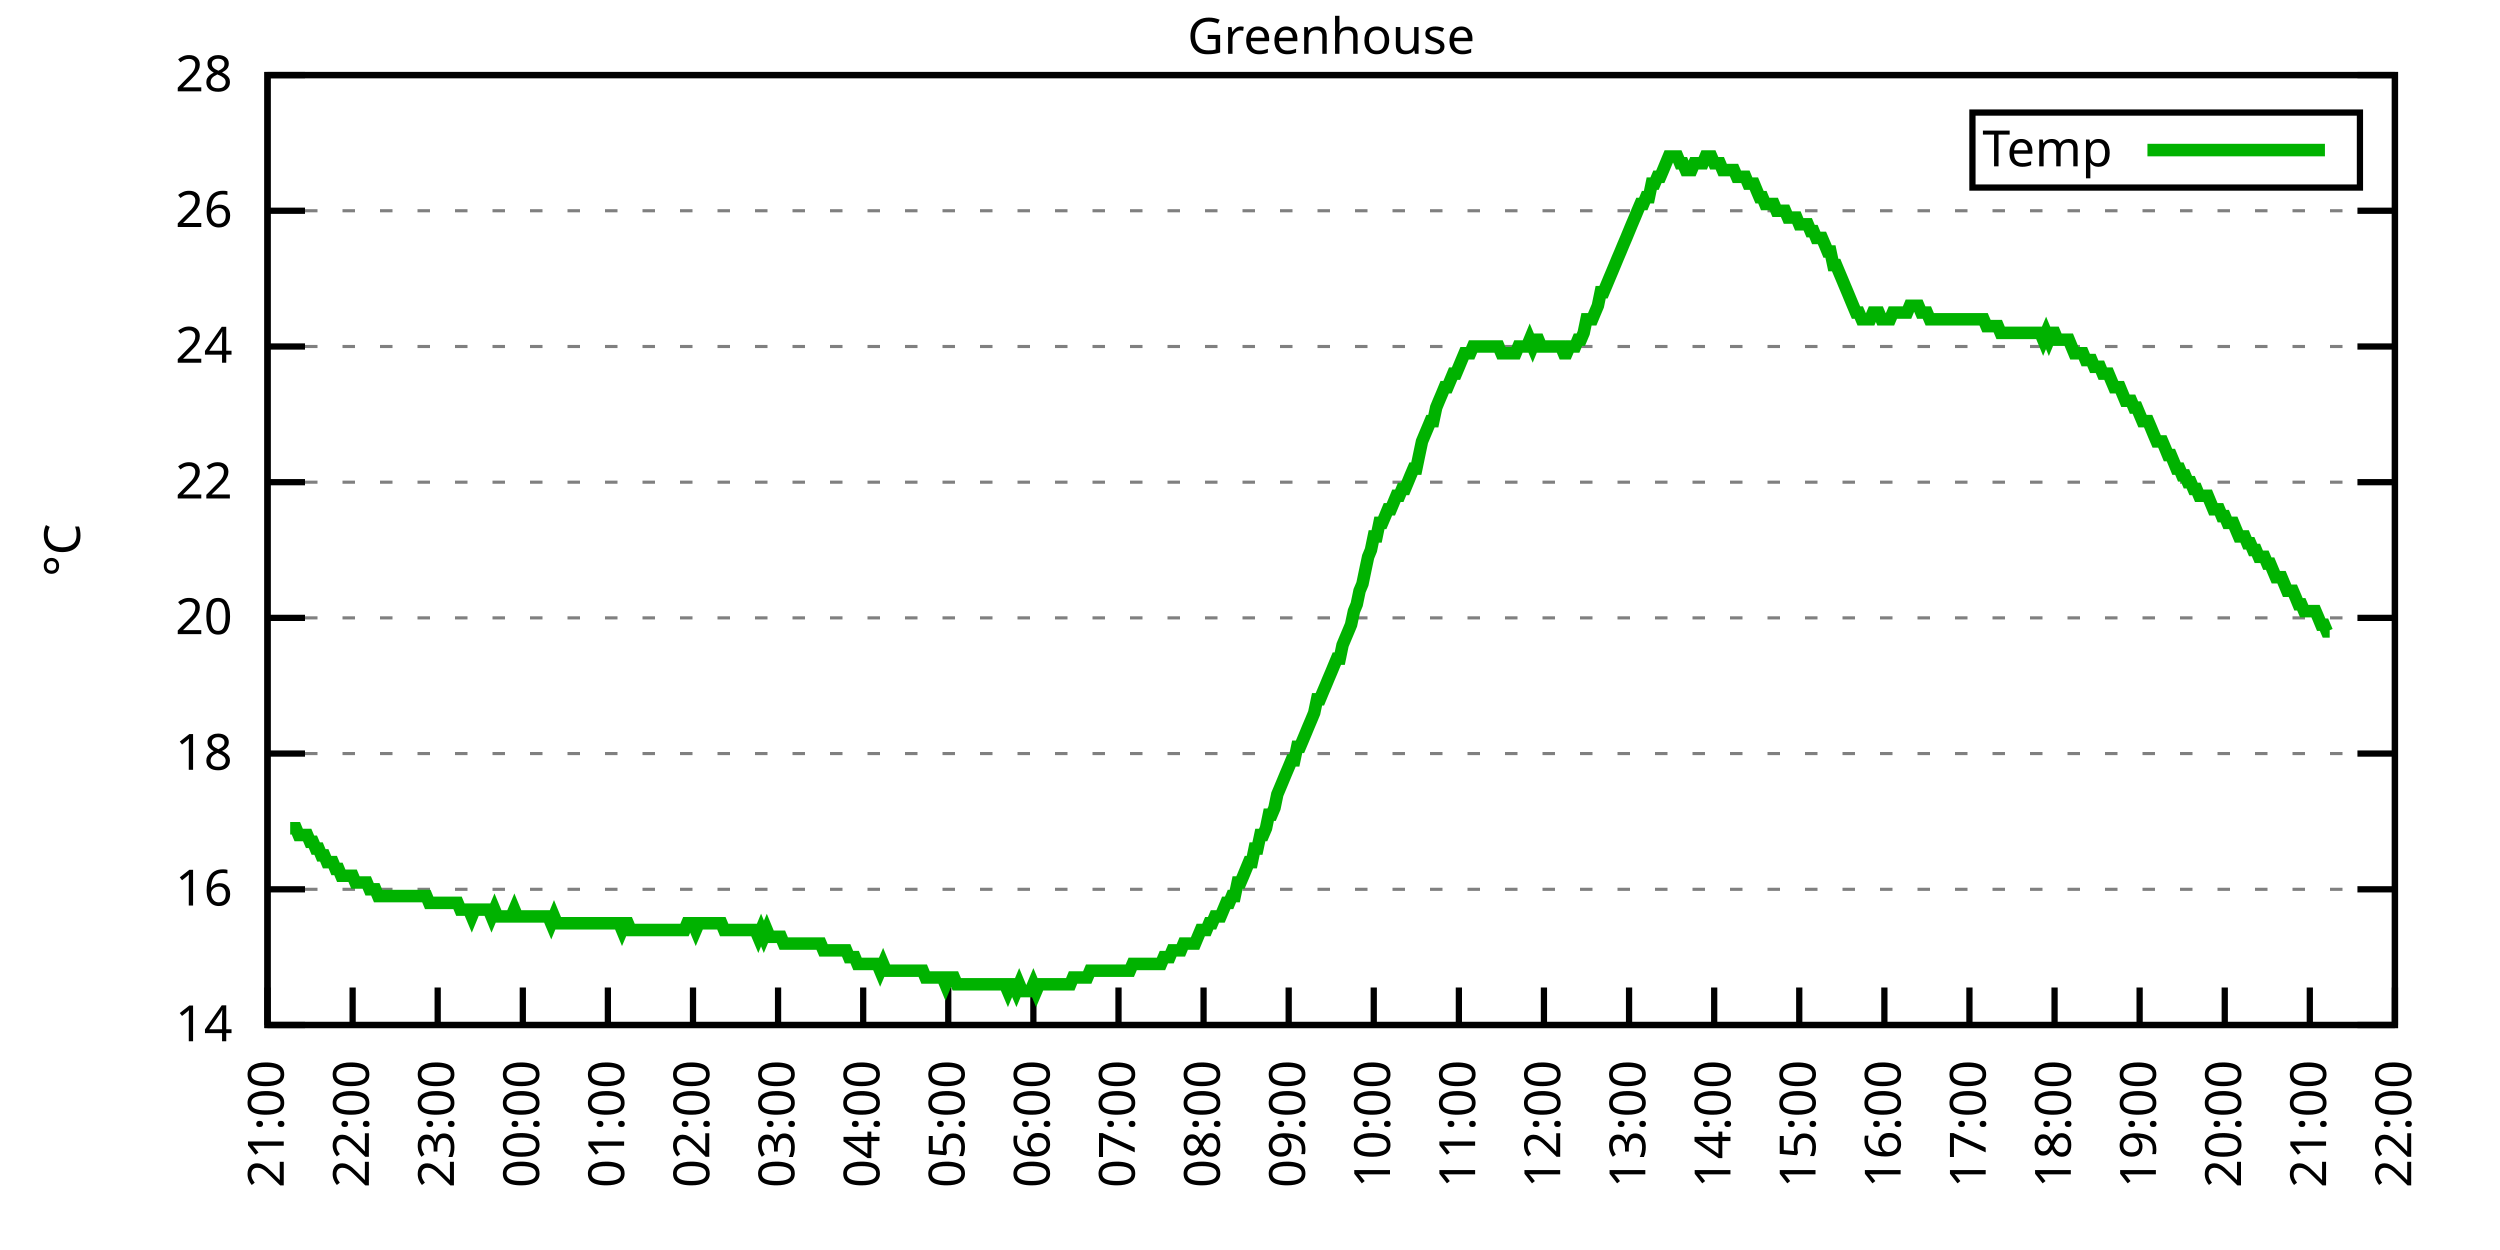
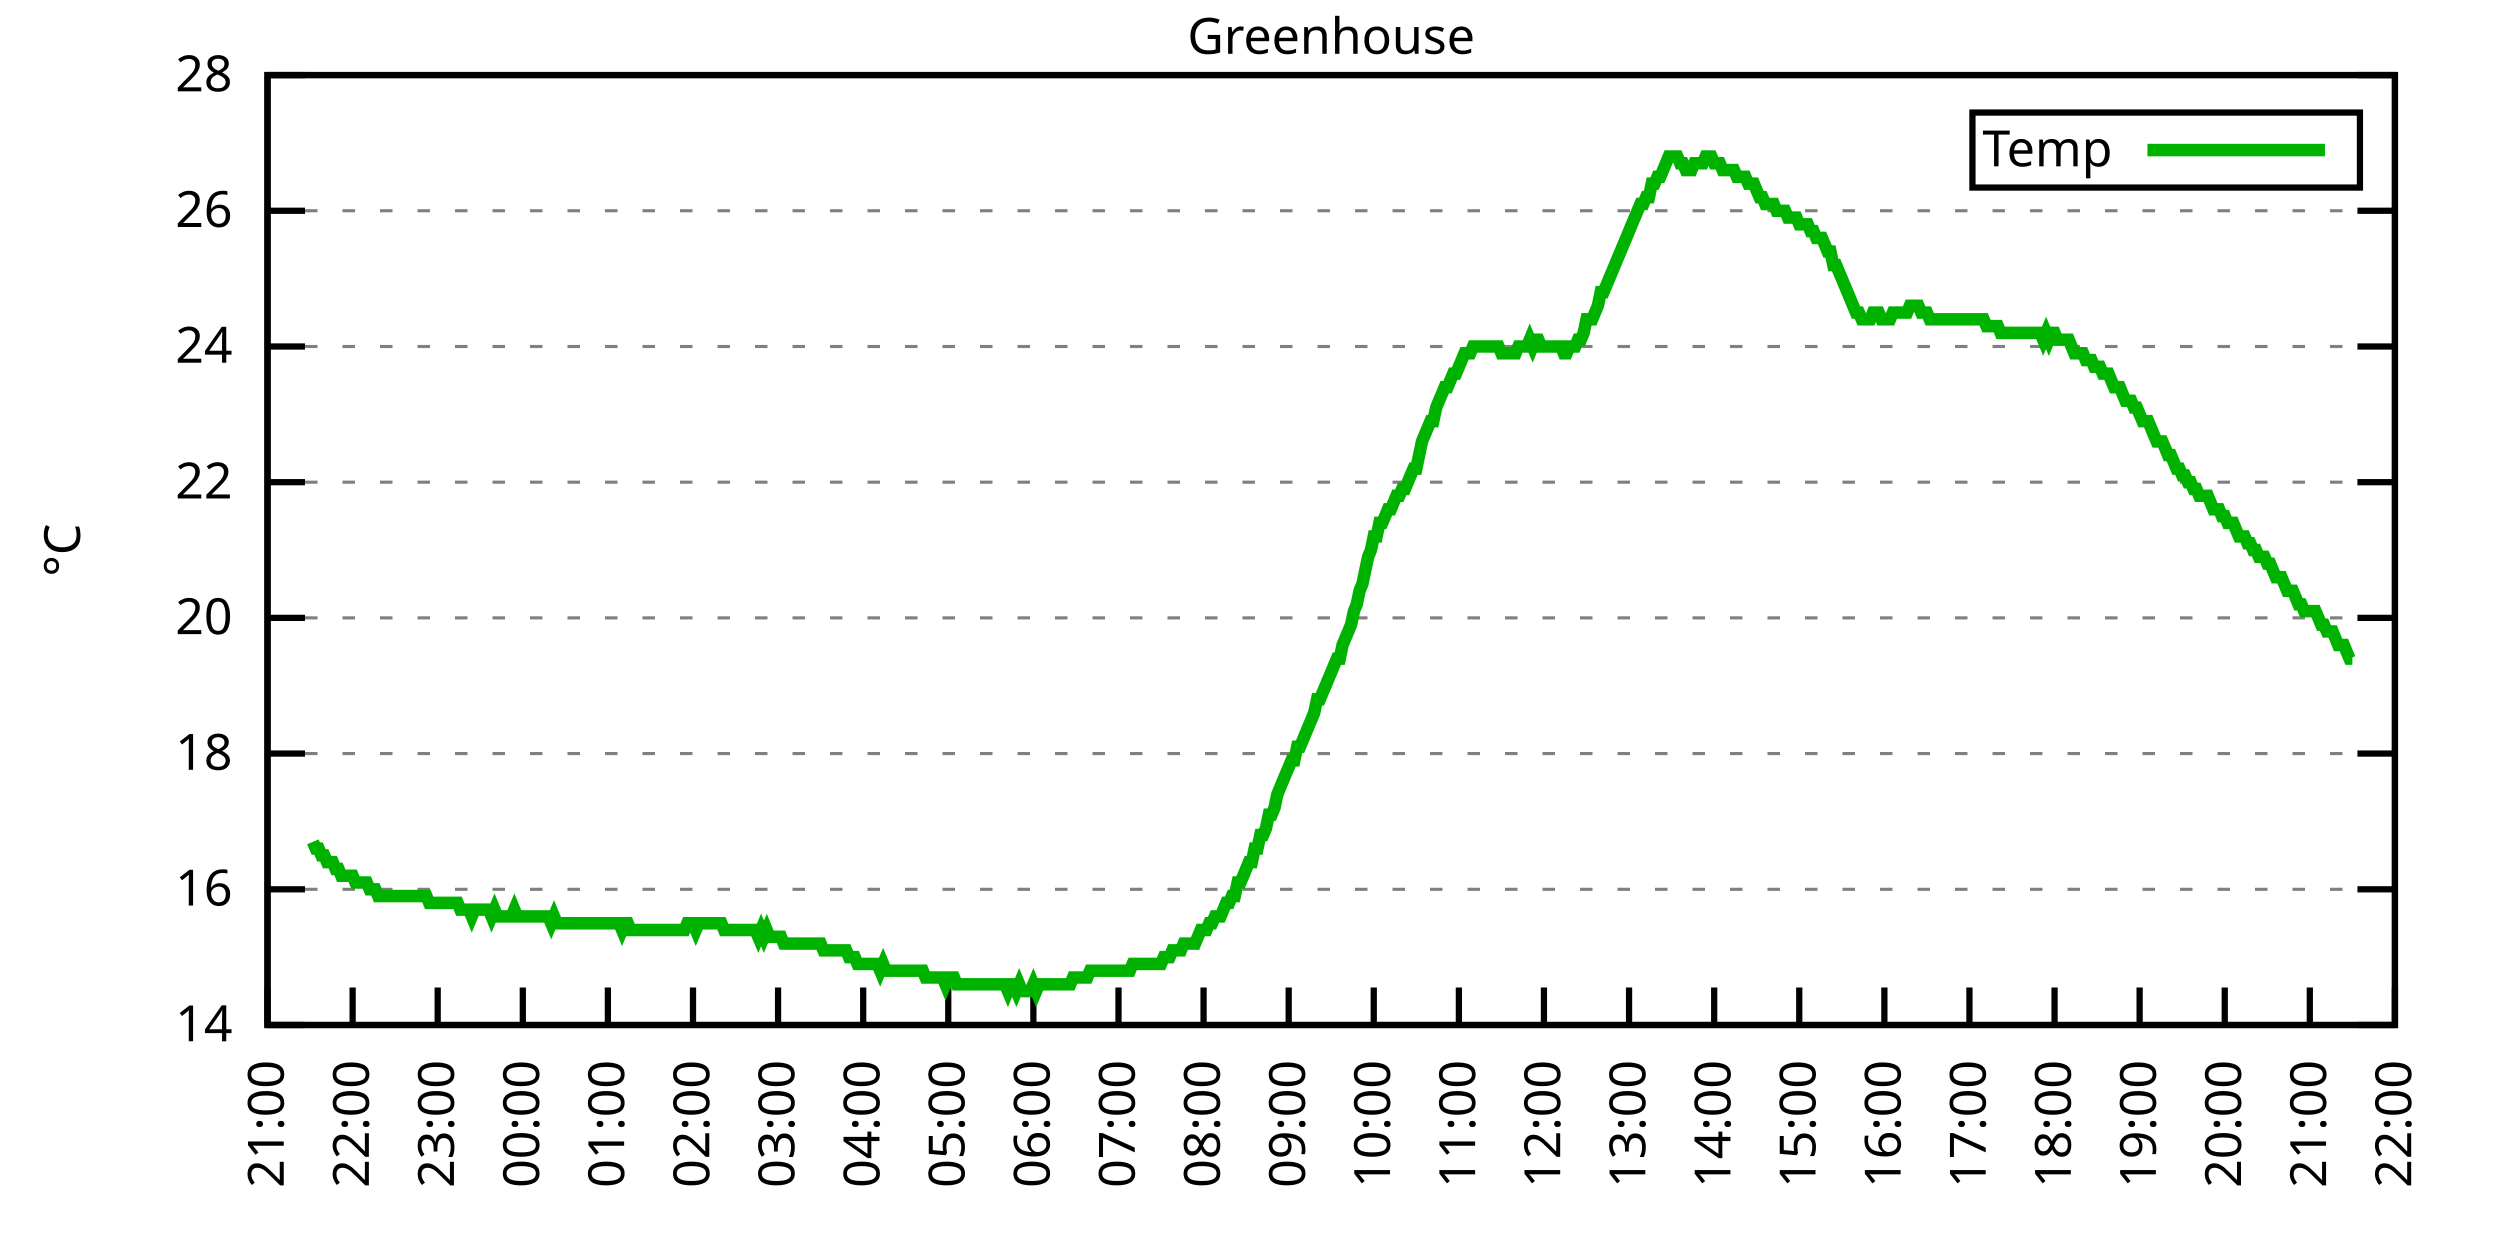
<svg xmlns="http://www.w3.org/2000/svg" xmlns:xlink="http://www.w3.org/1999/xlink" width="400" height="200" viewBox="0 0 400 200">
  <g id="gnuplot_canvas">
    <rect x="0" y="0" width="400" height="200" fill="none" />
    <defs>
      <circle id="gpDot" r="0.5" stroke-width="0.5" stroke="currentColor" />
      <path id="gpPt0" stroke-width="0.333" stroke="currentColor" d="M-1,0 h2 M0,-1 v2" />
      <path id="gpPt1" stroke-width="0.333" stroke="currentColor" d="M-1,-1 L1,1 M1,-1 L-1,1" />
      <path id="gpPt2" stroke-width="0.333" stroke="currentColor" d="M-1,0 L1,0 M0,-1 L0,1 M-1,-1 L1,1 M-1,1 L1,-1" />
      <rect id="gpPt3" stroke-width="0.333" stroke="currentColor" x="-1" y="-1" width="2" height="2" />
      <rect id="gpPt4" stroke-width="0.333" stroke="currentColor" fill="currentColor" x="-1" y="-1" width="2" height="2" />
      <circle id="gpPt5" stroke-width="0.333" stroke="currentColor" cx="0" cy="0" r="1" />
      <use xlink:href="#gpPt5" id="gpPt6" fill="currentColor" stroke="none" />
      <path id="gpPt7" stroke-width="0.333" stroke="currentColor" d="M0,-1.33 L-1.33,0.67 L1.33,0.67 z" />
      <use xlink:href="#gpPt7" id="gpPt8" fill="currentColor" stroke="none" />
      <use xlink:href="#gpPt7" id="gpPt9" stroke="currentColor" transform="rotate(180)" />
      <use xlink:href="#gpPt9" id="gpPt10" fill="currentColor" stroke="none" />
      <use xlink:href="#gpPt3" id="gpPt11" stroke="currentColor" transform="rotate(45)" />
      <use xlink:href="#gpPt11" id="gpPt12" fill="currentColor" stroke="none" />
      <path id="gpPt13" stroke-width="0.333" stroke="currentColor" d="M0,1.330 L1.265,0.411 L0.782,-1.067 L-0.782,-1.076 L-1.265,0.411 z" />
      <use xlink:href="#gpPt13" id="gpPt14" fill="currentColor" stroke="none" />
      <filter id="textbox" filterUnits="objectBoundingBox" x="0" y="0" height="1" width="1">
        <feFlood flood-color="white" flood-opacity="1" result="bgnd" />
        <feComposite in="SourceGraphic" in2="bgnd" operator="atop" />
      </filter>
      <filter id="greybox" filterUnits="objectBoundingBox" x="0" y="0" height="1" width="1">
        <feFlood flood-color="lightgrey" flood-opacity="1" result="grey" />
        <feComposite in="SourceGraphic" in2="grey" operator="atop" />
      </filter>
    </defs>
    <g fill="none" color="white" stroke="currentColor" stroke-width="1.00" stroke-linecap="butt" stroke-linejoin="miter">
</g>
    <g fill="none" color="black" stroke="currentColor" stroke-width="1.00" stroke-linecap="butt" stroke-linejoin="miter">
      <g stroke="none" shape-rendering="crispEdges">
        <polygon fill="rgb(255, 255, 255)" points="42.80,164.00 383.18,164.00 383.18,12.02 42.80,12.02 " />
      </g>
    </g>
    <g fill="none" color="black" stroke="currentColor" stroke-width="1.00" stroke-linecap="butt" stroke-linejoin="miter">
</g>
    <g fill="none" color="black" stroke="black" stroke-width="0.50" stroke-linecap="butt" stroke-linejoin="miter">
</g>
    <g fill="none" color="gray" stroke="currentColor" stroke-width="0.50" stroke-linecap="butt" stroke-linejoin="miter">
      <path stroke="gray" stroke-dasharray="2,4" class="gridline" d="M42.80,164.00 L383.19,164.00  " />
    </g>
    <g fill="none" color="gray" stroke="gray" stroke-width="1.00" stroke-linecap="butt" stroke-linejoin="miter">
</g>
    <g fill="none" color="black" stroke="currentColor" stroke-width="1.00" stroke-linecap="butt" stroke-linejoin="miter">
      <path stroke="black" d="M42.80,164.00 L48.80,164.00 M383.19,164.00 L377.19,164.00  " />
      <g transform="translate(37.20,166.60)" stroke="none" fill="black" font-family="Sans" font-size="8.00" text-anchor="end">
        <text>
          <tspan font-family="Sans"> 14</tspan>
        </text>
      </g>
    </g>
    <g fill="none" color="black" stroke="currentColor" stroke-width="1.00" stroke-linecap="butt" stroke-linejoin="miter">
</g>
    <g fill="none" color="black" stroke="black" stroke-width="0.50" stroke-linecap="butt" stroke-linejoin="miter">
</g>
    <g fill="none" color="gray" stroke="currentColor" stroke-width="0.50" stroke-linecap="butt" stroke-linejoin="miter">
      <path stroke="gray" stroke-dasharray="2,4" class="gridline" d="M42.80,142.29 L383.19,142.29  " />
    </g>
    <g fill="none" color="gray" stroke="gray" stroke-width="1.00" stroke-linecap="butt" stroke-linejoin="miter">
</g>
    <g fill="none" color="black" stroke="currentColor" stroke-width="1.00" stroke-linecap="butt" stroke-linejoin="miter">
      <path stroke="black" d="M42.80,142.29 L48.80,142.29 M383.19,142.29 L377.19,142.29  " />
      <g transform="translate(37.20,144.89)" stroke="none" fill="black" font-family="Sans" font-size="8.00" text-anchor="end">
        <text>
          <tspan font-family="Sans"> 16</tspan>
        </text>
      </g>
    </g>
    <g fill="none" color="black" stroke="currentColor" stroke-width="1.00" stroke-linecap="butt" stroke-linejoin="miter">
</g>
    <g fill="none" color="black" stroke="black" stroke-width="0.50" stroke-linecap="butt" stroke-linejoin="miter">
</g>
    <g fill="none" color="gray" stroke="currentColor" stroke-width="0.50" stroke-linecap="butt" stroke-linejoin="miter">
      <path stroke="gray" stroke-dasharray="2,4" class="gridline" d="M42.80,120.57 L383.19,120.57  " />
    </g>
    <g fill="none" color="gray" stroke="gray" stroke-width="1.00" stroke-linecap="butt" stroke-linejoin="miter">
</g>
    <g fill="none" color="black" stroke="currentColor" stroke-width="1.00" stroke-linecap="butt" stroke-linejoin="miter">
      <path stroke="black" d="M42.80,120.57 L48.80,120.57 M383.19,120.57 L377.19,120.57  " />
      <g transform="translate(37.20,123.17)" stroke="none" fill="black" font-family="Sans" font-size="8.00" text-anchor="end">
        <text>
          <tspan font-family="Sans"> 18</tspan>
        </text>
      </g>
    </g>
    <g fill="none" color="black" stroke="currentColor" stroke-width="1.00" stroke-linecap="butt" stroke-linejoin="miter">
</g>
    <g fill="none" color="black" stroke="black" stroke-width="0.50" stroke-linecap="butt" stroke-linejoin="miter">
</g>
    <g fill="none" color="gray" stroke="currentColor" stroke-width="0.50" stroke-linecap="butt" stroke-linejoin="miter">
      <path stroke="gray" stroke-dasharray="2,4" class="gridline" d="M42.80,98.86 L383.19,98.86  " />
    </g>
    <g fill="none" color="gray" stroke="gray" stroke-width="1.00" stroke-linecap="butt" stroke-linejoin="miter">
</g>
    <g fill="none" color="black" stroke="currentColor" stroke-width="1.00" stroke-linecap="butt" stroke-linejoin="miter">
      <path stroke="black" d="M42.80,98.86 L48.80,98.86 M383.19,98.86 L377.19,98.86  " />
      <g transform="translate(37.20,101.46)" stroke="none" fill="black" font-family="Sans" font-size="8.00" text-anchor="end">
        <text>
          <tspan font-family="Sans"> 20</tspan>
        </text>
      </g>
    </g>
    <g fill="none" color="black" stroke="currentColor" stroke-width="1.00" stroke-linecap="butt" stroke-linejoin="miter">
</g>
    <g fill="none" color="black" stroke="black" stroke-width="0.50" stroke-linecap="butt" stroke-linejoin="miter">
</g>
    <g fill="none" color="gray" stroke="currentColor" stroke-width="0.50" stroke-linecap="butt" stroke-linejoin="miter">
      <path stroke="gray" stroke-dasharray="2,4" class="gridline" d="M42.80,77.15 L383.19,77.15  " />
    </g>
    <g fill="none" color="gray" stroke="gray" stroke-width="1.00" stroke-linecap="butt" stroke-linejoin="miter">
</g>
    <g fill="none" color="black" stroke="currentColor" stroke-width="1.00" stroke-linecap="butt" stroke-linejoin="miter">
      <path stroke="black" d="M42.80,77.15 L48.80,77.15 M383.19,77.15 L377.19,77.15  " />
      <g transform="translate(37.20,79.75)" stroke="none" fill="black" font-family="Sans" font-size="8.00" text-anchor="end">
        <text>
          <tspan font-family="Sans"> 22</tspan>
        </text>
      </g>
    </g>
    <g fill="none" color="black" stroke="currentColor" stroke-width="1.00" stroke-linecap="butt" stroke-linejoin="miter">
</g>
    <g fill="none" color="black" stroke="black" stroke-width="0.50" stroke-linecap="butt" stroke-linejoin="miter">
</g>
    <g fill="none" color="gray" stroke="currentColor" stroke-width="0.50" stroke-linecap="butt" stroke-linejoin="miter">
      <path stroke="gray" stroke-dasharray="2,4" class="gridline" d="M42.80,55.44 L383.19,55.44  " />
    </g>
    <g fill="none" color="gray" stroke="gray" stroke-width="1.00" stroke-linecap="butt" stroke-linejoin="miter">
</g>
    <g fill="none" color="black" stroke="currentColor" stroke-width="1.00" stroke-linecap="butt" stroke-linejoin="miter">
      <path stroke="black" d="M42.80,55.44 L48.80,55.44 M383.19,55.44 L377.19,55.44  " />
      <g transform="translate(37.20,58.04)" stroke="none" fill="black" font-family="Sans" font-size="8.00" text-anchor="end">
        <text>
          <tspan font-family="Sans"> 24</tspan>
        </text>
      </g>
    </g>
    <g fill="none" color="black" stroke="currentColor" stroke-width="1.00" stroke-linecap="butt" stroke-linejoin="miter">
</g>
    <g fill="none" color="black" stroke="black" stroke-width="0.50" stroke-linecap="butt" stroke-linejoin="miter">
</g>
    <g fill="none" color="gray" stroke="currentColor" stroke-width="0.50" stroke-linecap="butt" stroke-linejoin="miter">
      <path stroke="gray" stroke-dasharray="2,4" class="gridline" d="M42.80,33.72 L383.19,33.72  " />
    </g>
    <g fill="none" color="gray" stroke="gray" stroke-width="1.00" stroke-linecap="butt" stroke-linejoin="miter">
</g>
    <g fill="none" color="black" stroke="currentColor" stroke-width="1.00" stroke-linecap="butt" stroke-linejoin="miter">
      <path stroke="black" d="M42.80,33.72 L48.80,33.72 M383.19,33.72 L377.19,33.72  " />
      <g transform="translate(37.20,36.32)" stroke="none" fill="black" font-family="Sans" font-size="8.00" text-anchor="end">
        <text>
          <tspan font-family="Sans"> 26</tspan>
        </text>
      </g>
    </g>
    <g fill="none" color="black" stroke="currentColor" stroke-width="1.00" stroke-linecap="butt" stroke-linejoin="miter">
</g>
    <g fill="none" color="black" stroke="black" stroke-width="0.50" stroke-linecap="butt" stroke-linejoin="miter">
</g>
    <g fill="none" color="gray" stroke="currentColor" stroke-width="0.50" stroke-linecap="butt" stroke-linejoin="miter">
      <path stroke="gray" stroke-dasharray="2,4" class="gridline" d="M42.80,12.01 L383.19,12.01  " />
    </g>
    <g fill="none" color="gray" stroke="gray" stroke-width="1.00" stroke-linecap="butt" stroke-linejoin="miter">
</g>
    <g fill="none" color="black" stroke="currentColor" stroke-width="1.00" stroke-linecap="butt" stroke-linejoin="miter">
      <path stroke="black" d="M42.80,12.01 L48.80,12.01 M383.19,12.01 L377.19,12.01  " />
      <g transform="translate(37.20,14.61)" stroke="none" fill="black" font-family="Sans" font-size="8.00" text-anchor="end">
        <text>
          <tspan font-family="Sans"> 28</tspan>
        </text>
      </g>
    </g>
    <g fill="none" color="black" stroke="currentColor" stroke-width="1.00" stroke-linecap="butt" stroke-linejoin="miter">
      <path stroke="black" d="M42.80,164.00 L42.80,158.00  " />
      <g transform="translate(45.40,169.60) rotate(270.00)" stroke="none" fill="black" font-family="Sans" font-size="8.00" text-anchor="end">
        <text>
          <tspan font-family="Sans">21:00</tspan>
        </text>
      </g>
    </g>
    <g fill="none" color="black" stroke="currentColor" stroke-width="1.00" stroke-linecap="butt" stroke-linejoin="miter">
      <path stroke="black" d="M56.42,164.00 L56.42,158.00  " />
      <g transform="translate(59.02,169.60) rotate(270.00)" stroke="none" fill="black" font-family="Sans" font-size="8.00" text-anchor="end">
        <text>
          <tspan font-family="Sans">22:00</tspan>
        </text>
      </g>
    </g>
    <g fill="none" color="black" stroke="currentColor" stroke-width="1.00" stroke-linecap="butt" stroke-linejoin="miter">
      <path stroke="black" d="M70.03,164.00 L70.03,158.00  " />
      <g transform="translate(72.63,169.60) rotate(270.00)" stroke="none" fill="black" font-family="Sans" font-size="8.00" text-anchor="end">
        <text>
          <tspan font-family="Sans">23:00</tspan>
        </text>
      </g>
    </g>
    <g fill="none" color="black" stroke="currentColor" stroke-width="1.00" stroke-linecap="butt" stroke-linejoin="miter">
      <path stroke="black" d="M83.65,164.00 L83.65,158.00  " />
      <g transform="translate(86.25,169.60) rotate(270.00)" stroke="none" fill="black" font-family="Sans" font-size="8.00" text-anchor="end">
        <text>
          <tspan font-family="Sans">00:00</tspan>
        </text>
      </g>
    </g>
    <g fill="none" color="black" stroke="currentColor" stroke-width="1.00" stroke-linecap="butt" stroke-linejoin="miter">
      <path stroke="black" d="M97.26,164.00 L97.26,158.00  " />
      <g transform="translate(99.86,169.60) rotate(270.00)" stroke="none" fill="black" font-family="Sans" font-size="8.00" text-anchor="end">
        <text>
          <tspan font-family="Sans">01:00</tspan>
        </text>
      </g>
    </g>
    <g fill="none" color="black" stroke="currentColor" stroke-width="1.00" stroke-linecap="butt" stroke-linejoin="miter">
      <path stroke="black" d="M110.88,164.00 L110.88,158.00  " />
      <g transform="translate(113.48,169.60) rotate(270.00)" stroke="none" fill="black" font-family="Sans" font-size="8.00" text-anchor="end">
        <text>
          <tspan font-family="Sans">02:00</tspan>
        </text>
      </g>
    </g>
    <g fill="none" color="black" stroke="currentColor" stroke-width="1.00" stroke-linecap="butt" stroke-linejoin="miter">
      <path stroke="black" d="M124.49,164.00 L124.49,158.00  " />
      <g transform="translate(127.09,169.60) rotate(270.00)" stroke="none" fill="black" font-family="Sans" font-size="8.00" text-anchor="end">
        <text>
          <tspan font-family="Sans">03:00</tspan>
        </text>
      </g>
    </g>
    <g fill="none" color="black" stroke="currentColor" stroke-width="1.00" stroke-linecap="butt" stroke-linejoin="miter">
      <path stroke="black" d="M138.11,164.00 L138.11,158.00  " />
      <g transform="translate(140.71,169.60) rotate(270.00)" stroke="none" fill="black" font-family="Sans" font-size="8.00" text-anchor="end">
        <text>
          <tspan font-family="Sans">04:00</tspan>
        </text>
      </g>
    </g>
    <g fill="none" color="black" stroke="currentColor" stroke-width="1.00" stroke-linecap="butt" stroke-linejoin="miter">
      <path stroke="black" d="M151.72,164.00 L151.72,158.00  " />
      <g transform="translate(154.32,169.60) rotate(270.00)" stroke="none" fill="black" font-family="Sans" font-size="8.00" text-anchor="end">
        <text>
          <tspan font-family="Sans">05:00</tspan>
        </text>
      </g>
    </g>
    <g fill="none" color="black" stroke="currentColor" stroke-width="1.00" stroke-linecap="butt" stroke-linejoin="miter">
      <path stroke="black" d="M165.34,164.00 L165.34,158.00  " />
      <g transform="translate(167.94,169.60) rotate(270.00)" stroke="none" fill="black" font-family="Sans" font-size="8.00" text-anchor="end">
        <text>
          <tspan font-family="Sans">06:00</tspan>
        </text>
      </g>
    </g>
    <g fill="none" color="black" stroke="currentColor" stroke-width="1.00" stroke-linecap="butt" stroke-linejoin="miter">
      <path stroke="black" d="M178.96,164.00 L178.96,158.00  " />
      <g transform="translate(181.56,169.60) rotate(270.00)" stroke="none" fill="black" font-family="Sans" font-size="8.00" text-anchor="end">
        <text>
          <tspan font-family="Sans">07:00</tspan>
        </text>
      </g>
    </g>
    <g fill="none" color="black" stroke="currentColor" stroke-width="1.00" stroke-linecap="butt" stroke-linejoin="miter">
      <path stroke="black" d="M192.57,164.00 L192.57,158.00  " />
      <g transform="translate(195.17,169.60) rotate(270.00)" stroke="none" fill="black" font-family="Sans" font-size="8.00" text-anchor="end">
        <text>
          <tspan font-family="Sans">08:00</tspan>
        </text>
      </g>
    </g>
    <g fill="none" color="black" stroke="currentColor" stroke-width="1.00" stroke-linecap="butt" stroke-linejoin="miter">
      <path stroke="black" d="M206.19,164.00 L206.19,158.00  " />
      <g transform="translate(208.79,169.60) rotate(270.00)" stroke="none" fill="black" font-family="Sans" font-size="8.00" text-anchor="end">
        <text>
          <tspan font-family="Sans">09:00</tspan>
        </text>
      </g>
    </g>
    <g fill="none" color="black" stroke="currentColor" stroke-width="1.00" stroke-linecap="butt" stroke-linejoin="miter">
      <path stroke="black" d="M219.80,164.00 L219.80,158.00  " />
      <g transform="translate(222.40,169.60) rotate(270.00)" stroke="none" fill="black" font-family="Sans" font-size="8.00" text-anchor="end">
        <text>
          <tspan font-family="Sans">10:00</tspan>
        </text>
      </g>
    </g>
    <g fill="none" color="black" stroke="currentColor" stroke-width="1.00" stroke-linecap="butt" stroke-linejoin="miter">
      <path stroke="black" d="M233.42,164.00 L233.42,158.00  " />
      <g transform="translate(236.02,169.60) rotate(270.00)" stroke="none" fill="black" font-family="Sans" font-size="8.00" text-anchor="end">
        <text>
          <tspan font-family="Sans">11:00</tspan>
        </text>
      </g>
    </g>
    <g fill="none" color="black" stroke="currentColor" stroke-width="1.00" stroke-linecap="butt" stroke-linejoin="miter">
      <path stroke="black" d="M247.03,164.00 L247.03,158.00  " />
      <g transform="translate(249.63,169.60) rotate(270.00)" stroke="none" fill="black" font-family="Sans" font-size="8.00" text-anchor="end">
        <text>
          <tspan font-family="Sans">12:00</tspan>
        </text>
      </g>
    </g>
    <g fill="none" color="black" stroke="currentColor" stroke-width="1.00" stroke-linecap="butt" stroke-linejoin="miter">
      <path stroke="black" d="M260.65,164.00 L260.65,158.00  " />
      <g transform="translate(263.25,169.60) rotate(270.00)" stroke="none" fill="black" font-family="Sans" font-size="8.00" text-anchor="end">
        <text>
          <tspan font-family="Sans">13:00</tspan>
        </text>
      </g>
    </g>
    <g fill="none" color="black" stroke="currentColor" stroke-width="1.00" stroke-linecap="butt" stroke-linejoin="miter">
      <path stroke="black" d="M274.27,164.00 L274.27,158.00  " />
      <g transform="translate(276.87,169.60) rotate(270.00)" stroke="none" fill="black" font-family="Sans" font-size="8.00" text-anchor="end">
        <text>
          <tspan font-family="Sans">14:00</tspan>
        </text>
      </g>
    </g>
    <g fill="none" color="black" stroke="currentColor" stroke-width="1.00" stroke-linecap="butt" stroke-linejoin="miter">
      <path stroke="black" d="M287.88,164.00 L287.88,158.00  " />
      <g transform="translate(290.48,169.60) rotate(270.00)" stroke="none" fill="black" font-family="Sans" font-size="8.00" text-anchor="end">
        <text>
          <tspan font-family="Sans">15:00</tspan>
        </text>
      </g>
    </g>
    <g fill="none" color="black" stroke="currentColor" stroke-width="1.00" stroke-linecap="butt" stroke-linejoin="miter">
      <path stroke="black" d="M301.50,164.00 L301.50,158.00  " />
      <g transform="translate(304.10,169.60) rotate(270.00)" stroke="none" fill="black" font-family="Sans" font-size="8.00" text-anchor="end">
        <text>
          <tspan font-family="Sans">16:00</tspan>
        </text>
      </g>
    </g>
    <g fill="none" color="black" stroke="currentColor" stroke-width="1.00" stroke-linecap="butt" stroke-linejoin="miter">
      <path stroke="black" d="M315.11,164.00 L315.11,158.00  " />
      <g transform="translate(317.71,169.60) rotate(270.00)" stroke="none" fill="black" font-family="Sans" font-size="8.00" text-anchor="end">
        <text>
          <tspan font-family="Sans">17:00</tspan>
        </text>
      </g>
    </g>
    <g fill="none" color="black" stroke="currentColor" stroke-width="1.00" stroke-linecap="butt" stroke-linejoin="miter">
      <path stroke="black" d="M328.73,164.00 L328.73,158.00  " />
      <g transform="translate(331.33,169.60) rotate(270.00)" stroke="none" fill="black" font-family="Sans" font-size="8.00" text-anchor="end">
        <text>
          <tspan font-family="Sans">18:00</tspan>
        </text>
      </g>
    </g>
    <g fill="none" color="black" stroke="currentColor" stroke-width="1.00" stroke-linecap="butt" stroke-linejoin="miter">
      <path stroke="black" d="M342.34,164.00 L342.34,158.00  " />
      <g transform="translate(344.94,169.60) rotate(270.00)" stroke="none" fill="black" font-family="Sans" font-size="8.00" text-anchor="end">
        <text>
          <tspan font-family="Sans">19:00</tspan>
        </text>
      </g>
    </g>
    <g fill="none" color="black" stroke="currentColor" stroke-width="1.00" stroke-linecap="butt" stroke-linejoin="miter">
      <path stroke="black" d="M355.96,164.00 L355.96,158.00  " />
      <g transform="translate(358.56,169.60) rotate(270.00)" stroke="none" fill="black" font-family="Sans" font-size="8.00" text-anchor="end">
        <text>
          <tspan font-family="Sans">20:00</tspan>
        </text>
      </g>
    </g>
    <g fill="none" color="black" stroke="currentColor" stroke-width="1.00" stroke-linecap="butt" stroke-linejoin="miter">
      <path stroke="black" d="M369.57,164.00 L369.57,158.00  " />
      <g transform="translate(372.17,169.60) rotate(270.00)" stroke="none" fill="black" font-family="Sans" font-size="8.00" text-anchor="end">
        <text>
          <tspan font-family="Sans">21:00</tspan>
        </text>
      </g>
    </g>
    <g fill="none" color="black" stroke="currentColor" stroke-width="1.00" stroke-linecap="butt" stroke-linejoin="miter">
      <path stroke="black" d="M383.19,164.00 L383.19,158.00  " />
      <g transform="translate(385.79,169.60) rotate(270.00)" stroke="none" fill="black" font-family="Sans" font-size="8.00" text-anchor="end">
        <text>
          <tspan font-family="Sans">22:00</tspan>
        </text>
      </g>
    </g>
    <g fill="none" color="black" stroke="currentColor" stroke-width="1.00" stroke-linecap="butt" stroke-linejoin="miter">
</g>
    <g fill="none" color="black" stroke="currentColor" stroke-width="1.00" stroke-linecap="butt" stroke-linejoin="miter">
      <path stroke="black" d="M42.80,12.01 L42.80,164.00 L383.19,164.00 L383.19,12.01 L42.80,12.01 Z  " />
    </g>
    <g fill="none" color="black" stroke="currentColor" stroke-width="1.00" stroke-linecap="butt" stroke-linejoin="miter">
</g>
    <g fill="none" color="black" stroke="currentColor" stroke-width="1.00" stroke-linecap="butt" stroke-linejoin="miter">
      <path stroke="black" d="M315.59,30.01 L315.59,18.01 L377.59,18.01 L377.59,30.01 L315.59,30.01 Z  " />
    </g>
    <g id="Greenhouse_plot_1">
      <g fill="none" color="white" stroke="black" stroke-width="2.00" stroke-linecap="butt" stroke-linejoin="miter">
</g>
      <g fill="none" color="black" stroke="currentColor" stroke-width="2.00" stroke-linecap="butt" stroke-linejoin="miter">
        <g transform="translate(337.99,26.61)" stroke="none" fill="black" font-family="Sans" font-size="8.00" text-anchor="end">
          <text>
            <tspan font-family="Sans">Temp</tspan>
          </text>
        </g>
      </g>
      <g fill="none" color="black" stroke="currentColor" stroke-width="2.00" stroke-linecap="butt" stroke-linejoin="miter">
-         <path stroke="rgb(  0, 178,   0)" d="M343.59,24.01 L371.99,24.01 M46.43,132.52 L46.88,132.52 L47.34,132.52 L47.79,133.60 L48.25,133.60 L48.70,133.60   L49.15,133.60 L49.61,134.69 L50.06,134.69 L50.52,135.77 L50.97,135.77 L51.42,136.86 L51.88,136.86 L52.33,137.94   L52.78,137.94 L53.24,137.94 L53.69,139.03 L54.15,139.03 L54.60,140.12 L55.05,140.12 L55.51,140.12 L55.96,140.12   L56.42,140.12 L56.87,141.20 L57.32,141.20 L57.78,141.20 L58.23,141.20 L58.68,141.20 L59.14,142.29 L59.59,142.29   L60.05,142.29 L60.50,143.37 L60.95,143.37 L61.41,143.37 L61.86,143.37 L62.32,143.37 L62.77,143.37 L63.22,143.37   L63.68,143.37 L64.13,143.37 L64.58,143.37 L65.04,143.37 L65.49,143.37 L65.95,143.37 L66.40,143.37 L66.85,143.37   L67.31,143.37 L67.76,143.37 L68.22,143.37 L68.67,144.46 L69.12,144.46 L69.58,144.46 L70.03,144.46 L70.49,144.46   L70.94,144.46 L71.39,144.46 L71.85,144.46 L72.30,144.46 L72.75,144.46 L73.21,144.46 L73.66,145.54 L74.12,145.54   L74.57,145.54 L75.02,145.54 L75.48,146.63 L75.93,145.54 L76.39,145.54 L76.84,145.54 L77.29,145.54 L77.75,145.54   L78.20,145.54 L78.65,146.63 L79.11,145.54 L79.56,146.63 L80.02,146.63 L80.47,146.63 L80.92,146.63 L81.38,146.63   L81.83,146.63 L82.29,145.54 L82.74,146.63 L83.19,146.63 L83.65,146.63 L84.10,146.63 L84.55,146.63 L85.01,146.63   L85.46,146.63 L85.92,146.63 L86.37,146.63 L86.82,146.63 L87.28,146.63 L87.73,146.63 L88.19,147.72 L88.64,146.63   L89.09,147.72 L89.55,147.72 L90.00,147.72 L90.45,147.72 L90.91,147.72 L91.36,147.72 L91.82,147.72 L92.27,147.72   L92.72,147.72 L93.18,147.72 L93.63,147.72 L94.09,147.72 L94.54,147.72 L94.99,147.72 L95.45,147.72 L95.90,147.72   L96.35,147.72 L96.81,147.72 L97.26,147.72 L97.72,147.72 L98.17,147.72 L98.62,147.72 L99.08,147.72 L99.53,148.80   L99.99,147.72 L100.44,147.72 L100.89,148.80 L101.35,148.80 L101.80,148.80 L102.25,148.80 L102.71,148.80 L103.16,148.80   L103.62,148.80 L104.07,148.80 L104.52,148.80 L104.98,148.80 L105.43,148.80 L105.89,148.80 L106.34,148.80 L106.79,148.80   L107.25,148.80 L107.70,148.80 L108.15,148.80 L108.61,148.80 L109.06,148.80 L109.52,148.80 L109.97,147.72 L110.42,147.72   L110.88,147.72 L111.33,148.80 L111.79,147.72 L112.24,147.72 L112.69,147.72 L113.15,147.72 L113.60,147.72 L114.05,147.72   L114.51,147.72 L114.96,147.72 L115.42,147.72 L115.87,148.80 L116.32,148.80 L116.78,148.80 L117.23,148.80 L117.69,148.80   L118.14,148.80 L118.59,148.80 L119.05,148.80 L119.50,148.80 L119.96,148.80 L120.41,148.80 L120.86,148.80 L121.32,149.89   L121.77,148.80 L122.22,149.89 L122.68,148.80 L123.13,149.89 L123.59,149.89 L124.04,149.89 L124.49,149.89 L124.95,149.89   L125.40,150.97 L125.86,150.97 L126.31,150.97 L126.76,150.97 L127.22,150.97 L127.67,150.97 L128.12,150.97 L128.58,150.97   L129.03,150.97 L129.49,150.97 L129.94,150.97 L130.39,150.97 L130.85,150.97 L131.30,150.97 L131.76,152.06 L132.21,152.06   L132.66,152.06 L133.12,152.06 L133.57,152.06 L134.02,152.06 L134.48,152.06 L134.93,152.06 L135.39,152.06 L135.84,153.14   L136.29,153.14 L136.75,153.14 L137.20,154.23 L137.66,154.23 L138.11,154.23 L138.56,154.23 L139.02,154.23 L139.47,154.23   L139.92,154.23 L140.38,154.23 L140.83,155.31 L141.29,154.23 L141.74,155.31 L142.19,155.31 L142.65,155.31 L143.10,155.31   L143.56,155.31 L144.01,155.31 L144.46,155.31 L144.92,155.31 L145.37,155.31 L145.82,155.31 L146.28,155.31 L146.73,155.31   L147.19,155.31 L147.64,155.31 L148.09,156.40 L148.55,156.40 L149.00,156.40 L149.46,156.40 L149.91,156.40 L150.36,156.40   L150.82,156.40 L151.27,157.49 L151.72,156.40 L152.18,156.40 L152.63,156.40 L153.09,157.49 L153.54,157.49 L153.99,157.49   L154.45,157.49 L154.90,157.49 L155.36,157.49 L155.81,157.49 L156.26,157.49 L156.72,157.49 L157.17,157.49 L157.62,157.49   L158.08,157.49 L158.53,157.49 L158.99,157.49 L159.44,157.49 L159.89,157.49 L160.35,157.49 L160.80,157.49 L161.26,158.57   L161.71,157.49 L162.16,157.49 L162.62,158.57 L163.07,157.49 L163.52,158.57 L163.98,158.57 L164.43,158.57 L164.89,158.57   L165.34,157.49 L165.79,158.57 L166.25,157.49 L166.70,157.49 L167.16,157.49 L167.61,157.49 L168.06,157.49 L168.52,157.49   L168.97,157.49 L169.43,157.49 L169.88,157.49 L170.33,157.49 L170.79,157.49 L171.24,157.49 L171.69,156.40 L172.15,156.40   L172.60,156.40 L173.06,156.40 L173.51,156.40 L173.96,156.40 L174.42,155.31 L174.87,155.31 L175.33,155.31 L175.78,155.31   L176.23,155.31 L176.69,155.31 L177.14,155.31 L177.59,155.31 L178.05,155.31 L178.50,155.31 L178.96,155.31 L179.41,155.31   L179.86,155.31 L180.32,155.31 L180.77,155.31 L181.23,154.23 L181.68,154.23 L182.13,154.23 L182.59,154.23 L183.04,154.23   L183.49,154.23 L183.95,154.23 L184.40,154.23 L184.86,154.23 L185.31,154.23 L185.76,154.23 L186.22,153.14 L186.67,153.14   L187.13,153.14 L187.58,152.06 L188.03,152.06 L188.49,152.06 L188.94,152.06 L189.39,150.97 L189.85,150.97 L190.30,150.97   L190.76,150.97 L191.21,150.97 L191.66,149.89 L192.12,148.80 L192.57,148.80 L193.03,148.80 L193.48,147.72 L193.93,147.72   L194.39,146.63 L194.84,146.63 L195.29,146.63 L195.75,145.54 L196.20,144.46 L196.66,144.46 L197.11,143.37 L197.56,143.37   L198.02,141.20 L198.47,141.20 L198.93,140.12 L199.38,139.03 L199.83,137.94 L200.29,137.94 L200.74,135.77 L201.19,135.77   L201.65,133.60 L202.10,133.60 L202.56,132.52 L203.01,130.35 L203.46,130.35 L203.92,129.26 L204.37,127.09 L204.83,126.00   L205.28,124.92 L205.73,123.83 L206.19,122.75 L206.64,121.66 L207.09,121.66 L207.55,119.49 L208.00,119.49 L208.46,118.40   L208.91,117.32 L209.36,116.23 L209.82,115.15 L210.27,114.06 L210.73,111.89 L211.18,111.89 L211.63,110.80 L212.09,109.72   L212.54,108.63 L213.00,107.55 L213.45,106.46 L213.90,105.38 L214.36,105.38 L214.81,103.20 L215.26,102.12 L215.72,101.03   L216.17,99.95 L216.63,97.78 L217.08,96.69 L217.53,94.52 L217.99,93.43 L218.44,91.26 L218.90,89.09 L219.35,88.00   L219.80,85.83 L220.26,85.83 L220.71,83.66 L221.16,83.66 L221.62,82.58 L222.07,81.49 L222.53,81.49 L222.98,80.41   L223.43,79.32 L223.89,79.32 L224.34,78.23 L224.80,78.23 L225.25,77.15 L225.70,76.06 L226.16,74.98 L226.61,74.98   L227.06,72.81 L227.52,70.63 L227.97,69.55 L228.43,68.46 L228.88,67.38 L229.33,67.38 L229.79,65.21 L230.24,64.12   L230.70,63.04 L231.15,61.95 L231.60,61.95 L232.06,60.86 L232.51,59.78 L232.96,59.78 L233.42,58.69 L233.87,57.61   L234.33,56.52 L234.78,56.52 L235.23,56.52 L235.69,55.44 L236.14,55.44 L236.60,55.44 L237.05,55.44 L237.50,55.44   L237.96,55.44 L238.41,55.44 L238.86,55.44 L239.32,55.44 L239.77,55.44 L240.23,56.52 L240.68,56.52 L241.13,56.52   L241.59,56.52 L242.04,56.52 L242.50,56.52 L242.95,55.44 L243.40,55.44 L243.86,55.44 L244.31,55.44 L244.76,54.35   L245.22,55.44 L245.67,54.35 L246.13,54.35 L246.58,55.44 L247.03,55.44 L247.49,55.44 L247.94,55.44 L248.40,55.44   L248.85,55.44 L249.30,55.44 L249.76,55.44 L250.21,56.52 L250.66,56.52 L251.12,55.44 L251.57,55.44 L252.03,55.44   L252.48,54.35 L252.93,54.35 L253.39,53.26 L253.84,51.09 L254.30,51.09 L254.75,51.09 L255.20,50.01 L255.66,48.92   L256.11,46.75 L256.56,46.75 L257.02,45.66 L257.47,44.58 L257.93,43.49 L258.38,42.41 L258.83,41.32 L259.29,40.24   L259.74,39.15 L260.20,38.07 L260.65,36.98 L261.10,35.89 L261.56,34.81 L262.01,33.72 L262.47,32.64 L262.92,32.64   L263.37,31.55 L263.83,31.55 L264.28,29.38 L264.73,29.38 L265.19,28.29 L265.64,28.29 L266.10,27.21 L266.55,26.12   L267.00,25.04 L267.46,25.04 L267.91,25.04 L268.37,25.04 L268.82,26.12 L269.27,26.12 L269.73,27.21 L270.18,27.21   L270.63,27.21 L271.09,26.12 L271.54,26.12 L272.00,26.12 L272.45,26.12 L272.90,25.04 L273.36,25.04 L273.81,25.04   L274.27,26.12 L274.72,26.12 L275.17,26.12 L275.63,27.21 L276.08,27.21 L276.53,27.21 L276.99,27.21 L277.44,27.21   L277.90,28.29 L278.35,28.29 L278.80,28.29 L279.26,28.29 L279.71,29.38 L280.17,29.38 L280.62,29.38 L281.07,30.47   L281.53,31.55 L281.98,31.55 L282.43,32.64 L282.89,32.64 L283.34,32.64 L283.80,32.64 L284.25,33.72 L284.70,33.72   L285.16,33.72 L285.61,33.72 L286.07,34.81 L286.52,34.81 L286.97,34.81 L287.43,34.81 L287.88,35.89 L288.33,35.89   L288.79,35.89 L289.24,35.89 L289.70,36.98 L290.15,36.98 L290.60,38.07 L291.06,38.07 L291.51,38.07 L291.97,39.15   L292.42,40.24 L292.87,40.24 L293.33,42.41 L293.78,42.41 L294.23,43.49 L294.69,44.58 L295.14,45.66 L295.60,46.75   L296.05,47.84 L296.50,48.92 L296.96,50.01 L297.41,50.01 L297.87,51.09 L298.32,51.09 L298.77,51.09 L299.23,51.09   L299.68,50.01 L300.13,50.01 L300.59,50.01 L301.04,51.09 L301.50,51.09 L301.95,51.09 L302.40,51.09 L302.86,50.01   L303.31,50.01 L303.77,50.01 L304.22,50.01 L304.67,50.01 L305.13,50.01 L305.58,48.92 L306.03,48.92 L306.49,48.92   L306.94,48.92 L307.40,50.01 L307.85,50.01 L308.30,50.01 L308.76,51.09 L309.21,51.09 L309.67,51.09 L310.12,51.09   L310.57,51.09 L311.03,51.09 L311.48,51.09 L311.94,51.09 L312.39,51.09 L312.84,51.09 L313.30,51.09 L313.75,51.09   L314.20,51.09 L314.66,51.09 L315.11,51.09 L315.57,51.09 L316.02,51.09 L316.47,51.09 L316.93,51.09 L317.38,51.09   L317.84,52.18 L318.29,52.18 L318.74,52.18 L319.20,52.18 L319.65,52.18 L320.10,53.26 L320.56,53.26 L321.01,53.26   L321.47,53.26 L321.92,53.26 L322.37,53.26 L322.83,53.26 L323.28,53.26 L323.74,53.26 L324.19,53.26 L324.64,53.26   L325.10,53.26 L325.55,53.26 L326.00,53.26 L326.46,53.26 L326.91,54.35 L327.37,53.26 L327.82,54.35 L328.27,53.26   L328.73,53.26 L329.18,54.35 L329.64,54.35 L330.09,54.35 L330.54,54.35 L331.00,54.35 L331.45,55.44 L331.90,56.52   L332.36,56.52 L332.81,56.52 L333.27,56.52 L333.72,57.61 L334.17,57.61 L334.63,57.61 L335.08,58.69 L335.54,58.69   L335.99,58.69 L336.44,59.78 L336.90,59.78 L337.35,59.78 L337.80,60.86 L338.26,61.95 L338.71,61.95 L339.17,61.95   L339.62,63.04 L340.07,64.12 L340.53,64.12 L340.98,64.12 L341.44,65.21 L341.89,65.21 L342.34,66.29 L342.80,67.38   L343.25,67.38 L343.70,67.38 L344.16,68.46 L344.61,69.55 L345.07,70.63 L345.52,70.63 L345.97,70.63 L346.43,71.72   L346.88,72.81 L347.34,72.81 L347.79,73.89 L348.24,74.98 L348.70,74.98 L349.15,76.06 L349.60,76.06 L350.06,77.15   L350.51,77.15 L350.97,78.23 L351.42,78.23 L351.87,79.32 L352.33,79.32 L352.78,79.32 L353.24,79.32 L353.69,80.41   L354.14,81.49 L354.60,81.49 L355.05,81.49 L355.50,82.58 L355.96,82.58 L356.41,83.66 L356.87,83.66 L357.32,83.66   L357.77,84.75 L358.23,85.83 L358.68,85.83 L359.14,85.83 L359.59,86.92 L360.04,86.92 L360.50,88.00 L360.95,88.00   L361.41,89.09 L361.86,89.09 L362.31,89.09 L362.77,90.18 L363.22,90.18 L363.67,91.26 L364.13,92.35 L364.58,92.35   L365.04,92.35 L365.49,93.43 L365.94,94.52 L366.40,94.52 L366.85,94.52 L367.31,95.60 L367.76,96.69 L368.21,96.69   L368.67,97.78 L369.12,97.78 L369.57,97.78 L370.03,97.78 L370.48,97.78 L370.94,98.86 L371.39,99.95 L371.84,99.95   L372.30,101.03 L372.75,101.03  " />
+         <path stroke="rgb(  0, 178,   0)" d="M343.59,24.01 L371.99,24.01 M50.06,134.69 L50.52,135.77 L50.97,135.77 L51.42,136.86 L51.88,136.86 L52.33,137.94   L52.78,137.94 L53.24,137.94 L53.69,139.03 L54.15,139.03 L54.60,140.12 L55.05,140.12 L55.51,140.12 L55.96,140.12   L56.42,140.12 L56.87,141.20 L57.32,141.20 L57.78,141.20 L58.23,141.20 L58.68,141.20 L59.14,142.29 L59.59,142.29   L60.05,142.29 L60.50,143.37 L60.95,143.37 L61.41,143.37 L61.86,143.37 L62.32,143.37 L62.77,143.37 L63.22,143.37   L63.68,143.37 L64.13,143.37 L64.58,143.37 L65.04,143.37 L65.49,143.37 L65.95,143.37 L66.40,143.37 L66.85,143.37   L67.31,143.37 L67.76,143.37 L68.22,143.37 L68.67,144.46 L69.12,144.46 L69.58,144.46 L70.03,144.46 L70.49,144.46   L70.94,144.46 L71.39,144.46 L71.85,144.46 L72.30,144.46 L72.75,144.46 L73.21,144.46 L73.66,145.54 L74.12,145.54   L74.57,145.54 L75.02,145.54 L75.48,146.63 L75.93,145.54 L76.39,145.54 L76.84,145.54 L77.29,145.54 L77.75,145.54   L78.20,145.54 L78.65,146.63 L79.11,145.54 L79.56,146.63 L80.02,146.63 L80.47,146.63 L80.92,146.63 L81.38,146.63   L81.83,146.63 L82.29,145.54 L82.74,146.63 L83.19,146.63 L83.65,146.63 L84.10,146.63 L84.55,146.63 L85.01,146.63   L85.46,146.63 L85.92,146.63 L86.37,146.63 L86.82,146.63 L87.28,146.63 L87.73,146.63 L88.19,147.72 L88.64,146.63   L89.09,147.72 L89.55,147.72 L90.00,147.72 L90.45,147.72 L90.91,147.72 L91.36,147.72 L91.82,147.72 L92.27,147.72   L92.72,147.72 L93.18,147.72 L93.63,147.72 L94.09,147.72 L94.54,147.72 L94.99,147.72 L95.45,147.72 L95.90,147.72   L96.35,147.72 L96.81,147.72 L97.26,147.72 L97.72,147.72 L98.17,147.72 L98.62,147.72 L99.08,147.72 L99.53,148.80   L99.99,147.72 L100.44,147.72 L100.89,148.80 L101.35,148.80 L101.80,148.80 L102.25,148.80 L102.71,148.80 L103.16,148.80   L103.62,148.80 L104.07,148.80 L104.52,148.80 L104.98,148.80 L105.43,148.80 L105.89,148.80 L106.34,148.80 L106.79,148.80   L107.25,148.80 L107.70,148.80 L108.15,148.80 L108.61,148.80 L109.06,148.80 L109.52,148.80 L109.97,147.72 L110.42,147.72   L110.88,147.72 L111.33,148.80 L111.79,147.72 L112.24,147.72 L112.69,147.72 L113.15,147.72 L113.60,147.72 L114.05,147.72   L114.51,147.72 L114.96,147.72 L115.42,147.72 L115.87,148.80 L116.32,148.80 L116.78,148.80 L117.23,148.80 L117.69,148.80   L118.14,148.80 L118.59,148.80 L119.05,148.80 L119.50,148.80 L119.96,148.80 L120.41,148.80 L120.86,148.80 L121.32,149.89   L121.77,148.80 L122.22,149.89 L122.68,148.80 L123.13,149.89 L123.59,149.89 L124.04,149.89 L124.49,149.89 L124.95,149.89   L125.40,150.97 L125.86,150.97 L126.31,150.97 L126.76,150.97 L127.22,150.97 L127.67,150.97 L128.12,150.97 L128.58,150.97   L129.03,150.97 L129.49,150.97 L129.94,150.97 L130.39,150.97 L130.85,150.97 L131.30,150.97 L131.76,152.06 L132.21,152.06   L132.66,152.06 L133.12,152.06 L133.57,152.06 L134.02,152.06 L134.48,152.06 L134.93,152.06 L135.39,152.06 L135.84,153.14   L136.29,153.14 L136.75,153.14 L137.20,154.23 L137.66,154.23 L138.11,154.23 L138.56,154.23 L139.02,154.23 L139.47,154.23   L139.92,154.23 L140.38,154.23 L140.83,155.31 L141.29,154.23 L141.74,155.31 L142.19,155.31 L142.65,155.31 L143.10,155.31   L143.56,155.31 L144.01,155.31 L144.46,155.31 L144.92,155.31 L145.37,155.31 L145.82,155.31 L146.28,155.31 L146.73,155.31   L147.19,155.31 L147.64,155.31 L148.09,156.40 L148.55,156.40 L149.00,156.40 L149.46,156.40 L149.91,156.40 L150.36,156.40   L150.82,156.40 L151.27,157.49 L151.72,156.40 L152.18,156.40 L152.63,156.40 L153.09,157.49 L153.54,157.49 L153.99,157.49   L154.45,157.49 L154.90,157.49 L155.36,157.49 L155.81,157.49 L156.26,157.49 L156.72,157.49 L157.17,157.49 L157.62,157.49   L158.08,157.49 L158.53,157.49 L158.99,157.49 L159.44,157.49 L159.89,157.49 L160.35,157.49 L160.80,157.49 L161.26,158.57   L161.71,157.49 L162.16,157.49 L162.62,158.57 L163.07,157.49 L163.52,158.57 L163.98,158.57 L164.43,158.57 L164.89,158.57   L165.34,157.49 L165.79,158.57 L166.25,157.49 L166.70,157.49 L167.16,157.49 L167.61,157.49 L168.06,157.49 L168.52,157.49   L168.97,157.49 L169.43,157.49 L169.88,157.49 L170.33,157.49 L170.79,157.49 L171.24,157.49 L171.69,156.40 L172.15,156.40   L172.60,156.40 L173.06,156.40 L173.51,156.40 L173.96,156.40 L174.42,155.31 L174.87,155.31 L175.33,155.31 L175.78,155.31   L176.23,155.31 L176.69,155.31 L177.14,155.31 L177.59,155.31 L178.05,155.31 L178.50,155.31 L178.96,155.31 L179.41,155.31   L179.86,155.31 L180.32,155.31 L180.77,155.31 L181.23,154.23 L181.68,154.23 L182.13,154.23 L182.59,154.23 L183.04,154.23   L183.49,154.23 L183.95,154.23 L184.40,154.23 L184.86,154.23 L185.31,154.23 L185.76,154.23 L186.22,153.14 L186.67,153.14   L187.13,153.14 L187.58,152.06 L188.03,152.06 L188.49,152.06 L188.94,152.06 L189.39,150.97 L189.85,150.97 L190.30,150.97   L190.76,150.97 L191.21,150.97 L191.66,149.89 L192.12,148.80 L192.57,148.80 L193.03,148.80 L193.48,147.72 L193.93,147.72   L194.39,146.63 L194.84,146.63 L195.29,146.63 L195.75,145.54 L196.20,144.46 L196.66,144.46 L197.11,143.37 L197.56,143.37   L198.02,141.20 L198.47,141.20 L198.93,140.12 L199.38,139.03 L199.83,137.94 L200.29,137.94 L200.74,135.77 L201.19,135.77   L201.65,133.60 L202.10,133.60 L202.56,132.52 L203.01,130.35 L203.46,130.35 L203.92,129.26 L204.37,127.09 L204.83,126.00   L205.28,124.92 L205.73,123.83 L206.19,122.75 L206.64,121.66 L207.09,121.66 L207.55,119.49 L208.00,119.49 L208.46,118.40   L208.91,117.32 L209.36,116.23 L209.82,115.15 L210.27,114.06 L210.73,111.89 L211.18,111.89 L211.63,110.80 L212.09,109.72   L212.54,108.63 L213.00,107.55 L213.45,106.46 L213.90,105.38 L214.36,105.38 L214.81,103.20 L215.26,102.12 L215.72,101.03   L216.17,99.95 L216.63,97.78 L217.08,96.69 L217.53,94.52 L217.99,93.43 L218.44,91.26 L218.90,89.09 L219.35,88.00   L219.80,85.83 L220.26,85.83 L220.71,83.66 L221.16,83.66 L221.62,82.58 L222.07,81.49 L222.53,81.49 L222.98,80.41   L223.43,79.32 L223.89,79.32 L224.34,78.23 L224.80,78.23 L225.25,77.15 L225.70,76.06 L226.16,74.98 L226.61,74.98   L227.06,72.81 L227.52,70.63 L227.97,69.55 L228.43,68.46 L228.88,67.38 L229.33,67.38 L229.79,65.21 L230.24,64.12   L230.70,63.04 L231.15,61.95 L231.60,61.95 L232.06,60.86 L232.51,59.78 L232.96,59.78 L233.42,58.69 L233.87,57.61   L234.33,56.52 L234.78,56.52 L235.23,56.52 L235.69,55.44 L236.14,55.44 L236.60,55.44 L237.05,55.44 L237.50,55.44   L237.96,55.44 L238.41,55.44 L238.86,55.44 L239.32,55.44 L239.77,55.44 L240.23,56.52 L240.68,56.52 L241.13,56.52   L241.59,56.52 L242.04,56.52 L242.50,56.52 L242.95,55.44 L243.40,55.44 L243.86,55.44 L244.31,55.44 L244.76,54.35   L245.22,55.44 L245.67,54.35 L246.13,54.35 L246.58,55.44 L247.03,55.44 L247.49,55.44 L247.94,55.44 L248.40,55.44   L248.85,55.44 L249.30,55.44 L249.76,55.44 L250.21,56.52 L250.66,56.52 L251.12,55.44 L251.57,55.44 L252.03,55.44   L252.48,54.35 L252.93,54.35 L253.39,53.26 L253.84,51.09 L254.30,51.09 L254.75,51.09 L255.20,50.01 L255.66,48.92   L256.11,46.75 L256.56,46.75 L257.02,45.66 L257.47,44.58 L257.93,43.49 L258.38,42.41 L258.83,41.32 L259.29,40.24   L259.74,39.15 L260.20,38.07 L260.65,36.98 L261.10,35.89 L261.56,34.81 L262.01,33.72 L262.47,32.64 L262.92,32.64   L263.37,31.55 L263.83,31.55 L264.28,29.38 L264.73,29.38 L265.19,28.29 L265.64,28.29 L266.10,27.21 L266.55,26.12   L267.00,25.04 L267.46,25.04 L267.91,25.04 L268.37,25.04 L268.82,26.12 L269.27,26.12 L269.73,27.21 L270.18,27.21   L270.63,27.21 L271.09,26.12 L271.54,26.12 L272.00,26.12 L272.45,26.12 L272.90,25.04 L273.36,25.04 L273.81,25.04   L274.27,26.12 L274.72,26.12 L275.17,26.12 L275.63,27.21 L276.08,27.21 L276.53,27.21 L276.99,27.21 L277.44,27.21   L277.90,28.29 L278.35,28.29 L278.80,28.29 L279.26,28.29 L279.71,29.38 L280.17,29.38 L280.62,29.38 L281.07,30.47   L281.53,31.55 L281.98,31.55 L282.43,32.64 L282.89,32.64 L283.34,32.64 L283.80,32.64 L284.25,33.72 L284.70,33.72   L285.16,33.72 L285.61,33.72 L286.07,34.81 L286.52,34.81 L286.97,34.81 L287.43,34.81 L287.88,35.89 L288.33,35.89   L288.79,35.89 L289.24,35.89 L289.70,36.98 L290.15,36.98 L290.60,38.07 L291.06,38.07 L291.51,38.07 L291.97,39.15   L292.42,40.24 L292.87,40.24 L293.33,42.41 L293.78,42.41 L294.23,43.49 L294.69,44.58 L295.14,45.66 L295.60,46.75   L296.05,47.84 L296.50,48.92 L296.96,50.01 L297.41,50.01 L297.87,51.09 L298.32,51.09 L298.77,51.09 L299.23,51.09   L299.68,50.01 L300.13,50.01 L300.59,50.01 L301.04,51.09 L301.50,51.09 L301.95,51.09 L302.40,51.09 L302.86,50.01   L303.31,50.01 L303.77,50.01 L304.22,50.01 L304.67,50.01 L305.13,50.01 L305.58,48.92 L306.03,48.92 L306.49,48.92   L306.94,48.92 L307.40,50.01 L307.85,50.01 L308.30,50.01 L308.76,51.09 L309.21,51.09 L309.67,51.09 L310.12,51.09   L310.57,51.09 L311.03,51.09 L311.48,51.09 L311.94,51.09 L312.39,51.09 L312.84,51.09 L313.30,51.09 L313.75,51.09   L314.20,51.09 L314.66,51.09 L315.11,51.09 L315.57,51.09 L316.02,51.09 L316.47,51.09 L316.93,51.09 L317.38,51.09   L317.84,52.18 L318.29,52.18 L318.74,52.18 L319.20,52.18 L319.65,52.18 L320.10,53.26 L320.56,53.26 L321.01,53.26   L321.47,53.26 L321.92,53.26 L322.37,53.26 L322.83,53.26 L323.28,53.26 L323.74,53.26 L324.19,53.26 L324.64,53.26   L325.10,53.26 L325.55,53.26 L326.00,53.26 L326.46,53.26 L326.91,54.35 L327.37,53.26 L327.82,54.35 L328.27,53.26   L328.73,53.26 L329.18,54.35 L329.64,54.35 L330.09,54.35 L330.54,54.35 L331.00,54.35 L331.45,55.44 L331.90,56.52   L332.36,56.52 L332.81,56.52 L333.27,56.52 L333.72,57.61 L334.17,57.61 L334.63,57.61 L335.08,58.69 L335.54,58.69   L335.99,58.69 L336.44,59.78 L336.90,59.78 L337.35,59.78 L337.80,60.86 L338.26,61.95 L338.71,61.95 L339.17,61.95   L339.62,63.04 L340.07,64.12 L340.53,64.12 L340.98,64.12 L341.44,65.21 L341.89,65.21 L342.34,66.29 L342.80,67.38   L343.25,67.38 L343.70,67.38 L344.16,68.46 L344.61,69.55 L345.07,70.63 L345.52,70.63 L345.97,70.63 L346.43,71.72   L346.88,72.81 L347.34,72.81 L347.79,73.89 L348.24,74.98 L348.70,74.98 L349.15,76.06 L349.60,76.06 L350.06,77.15   L350.51,77.15 L350.97,78.23 L351.42,78.23 L351.87,79.32 L352.33,79.32 L352.78,79.32 L353.24,79.32 L353.69,80.41   L354.14,81.49 L354.60,81.49 L355.05,81.49 L355.50,82.58 L355.96,82.58 L356.41,83.66 L356.87,83.66 L357.32,83.66   L357.77,84.75 L358.23,85.83 L358.68,85.83 L359.14,85.83 L359.59,86.92 L360.04,86.92 L360.50,88.00 L360.95,88.00   L361.41,89.09 L361.86,89.09 L362.31,89.09 L362.77,90.18 L363.22,90.18 L363.67,91.26 L364.13,92.35 L364.58,92.35   L365.04,92.35 L365.49,93.43 L365.94,94.52 L366.40,94.52 L366.85,94.52 L367.31,95.60 L367.76,96.69 L368.21,96.69   L368.67,97.78 L369.12,97.78 L369.57,97.78 L370.03,97.78 L370.48,97.78 L370.94,98.86 L371.39,99.95 L371.84,99.95   L372.30,101.03 L372.75,101.03 L373.21,101.03 L373.66,102.12 L374.11,103.20 L374.57,103.20 L375.02,103.20 L375.47,104.29   L375.93,105.38 L376.38,105.38  " />
      </g>
    </g>
    <g fill="none" color="black" stroke="currentColor" stroke-width="2.00" stroke-linecap="butt" stroke-linejoin="miter">
</g>
    <g fill="none" color="black" stroke="black" stroke-width="1.00" stroke-linecap="butt" stroke-linejoin="miter">
</g>
    <g fill="none" color="black" stroke="currentColor" stroke-width="1.00" stroke-linecap="butt" stroke-linejoin="miter">
      <path stroke="black" d="M42.80,12.01 L42.80,164.00 L383.19,164.00 L383.19,12.01 L42.80,12.01 Z  " />
      <g transform="translate(12.80,88.01) rotate(270.00)" stroke="none" fill="black" font-family="Sans" font-size="8.00" text-anchor="middle">
        <text>
          <tspan font-family="Sans">°C</tspan>
        </text>
      </g>
    </g>
    <g fill="none" color="black" stroke="currentColor" stroke-width="1.00" stroke-linecap="butt" stroke-linejoin="miter">
</g>
    <g fill="none" color="black" stroke="currentColor" stroke-width="1.00" stroke-linecap="butt" stroke-linejoin="miter">
      <g transform="translate(212.99,8.61)" stroke="none" fill="black" font-family="Sans" font-size="8.00" text-anchor="middle">
        <text>
          <tspan font-family="Sans">Greenhouse</tspan>
        </text>
      </g>
    </g>
    <g fill="none" color="black" stroke="currentColor" stroke-width="1.00" stroke-linecap="butt" stroke-linejoin="miter">
</g>
  </g>
</svg>
